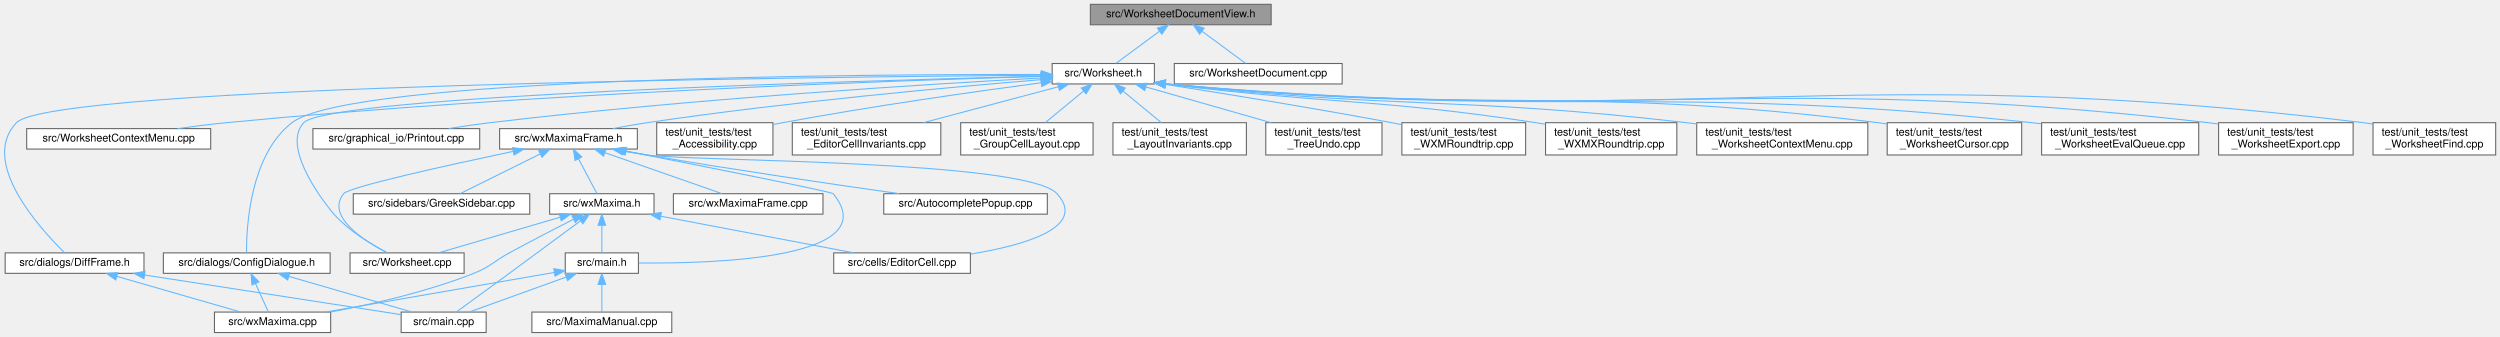
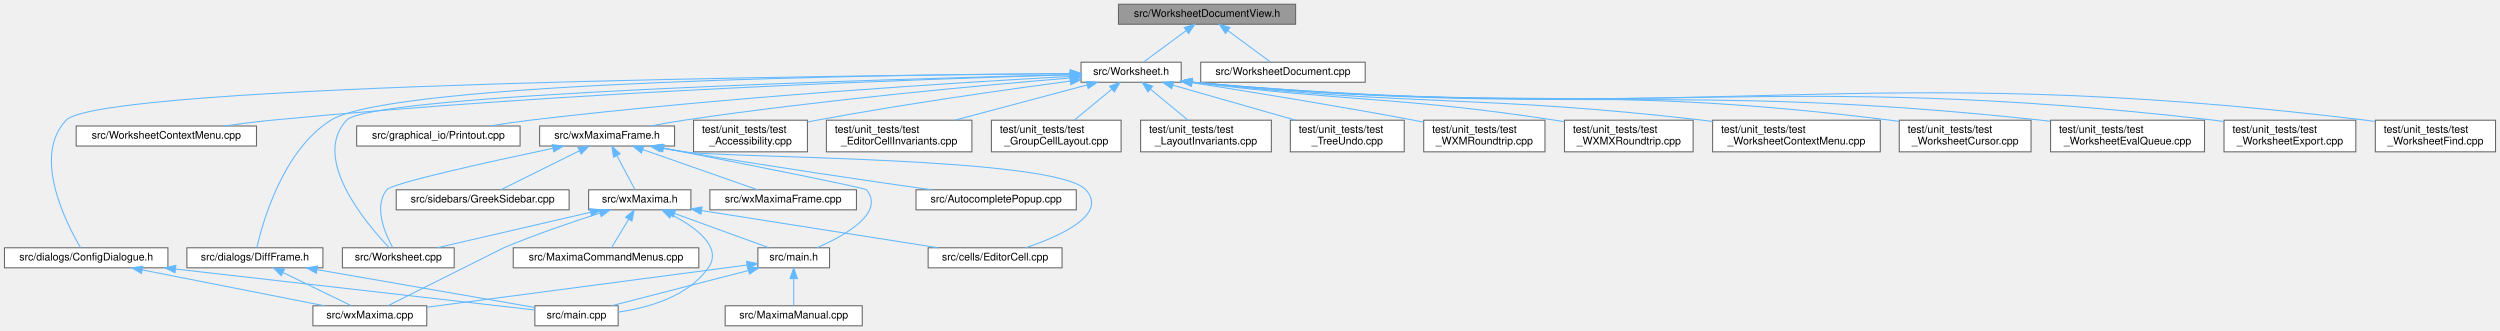
- <svg xmlns="http://www.w3.org/2000/svg" xmlns:xlink="http://www.w3.org/1999/xlink" width="2323pt" height="313pt" viewBox="0.00 0.00 2323.30 313.00">
+ <svg xmlns="http://www.w3.org/2000/svg" xmlns:xlink="http://www.w3.org/1999/xlink" width="2371pt" height="313pt" viewBox="0.00 0.00 2370.50 313.00">
  <g id="graph0" class="graph" transform="scale(1 1) rotate(0) translate(4 309)">
    <g id="node1" class="node">
      <g id="a_node1">
        <a xlink:title="The narrow &quot;something in the document changed&quot; surface a WorksheetDocument needs to poke its view.">
-           <polygon fill="#999999" stroke="#666666" points="1177.3,-305 1009.3,-305 1009.3,-286 1177.3,-286 1177.3,-305" />
-           <text text-anchor="middle" x="1093.3" y="-293" font-family="Helvetica,sans-Serif" font-size="10.00">src/WorksheetDocumentView.h</text>
+           <polygon fill="#999999" stroke="#666666" points="1224.5,-305 1056.5,-305 1056.5,-286 1224.5,-286 1224.5,-305" />
+           <text text-anchor="middle" x="1140.5" y="-293" font-family="Helvetica,sans-Serif" font-size="10.00">src/WorksheetDocumentView.h</text>
        </a>
      </g>
    </g>
    <g id="node2" class="node">
      <g id="a_node2">
        <a xlink:href="Worksheet_8h.html" target="_top" xlink:title="This file defines the class Worksheet.">
-           <polygon fill="white" stroke="#666666" points="1068.8,-250 973.8,-250 973.8,-231 1068.8,-231 1068.8,-250" />
-           <text text-anchor="middle" x="1021.3" y="-238" font-family="Helvetica,sans-Serif" font-size="10.00">src/Worksheet.h</text>
+           <polygon fill="white" stroke="#666666" points="1116,-250 1021,-250 1021,-231 1116,-231 1116,-250" />
+           <text text-anchor="middle" x="1068.5" y="-238" font-family="Helvetica,sans-Serif" font-size="10.00">src/Worksheet.h</text>
        </a>
      </g>
    </g>
    <g id="edge1" class="edge">
-       <path fill="none" stroke="#63b8ff" d="M1073.43,-279.88C1060.48,-270.34 1044,-258.21 1033.08,-250.17" />
-       <polygon fill="#63b8ff" stroke="#63b8ff" points="1071.6,-282.88 1081.73,-285.98 1075.75,-277.24 1071.6,-282.88" />
-     </g>
-     <g id="node30" class="node">
-       <g id="a_node30">
+       <path fill="none" stroke="#63b8ff" d="M1120.63,-279.88C1107.68,-270.34 1091.2,-258.21 1080.28,-250.17" />
+       <polygon fill="#63b8ff" stroke="#63b8ff" points="1118.8,-282.88 1128.93,-285.98 1122.95,-277.24 1118.8,-282.88" />
+     </g>
+     <g id="node31" class="node">
+       <g id="a_node31">
        <a xlink:href="WorksheetDocument_8cpp.html" target="_top" xlink:title="Implementation of WorksheetDocument's structural edits - see WorksheetDocument.h.">
-           <polygon fill="white" stroke="#666666" points="1243.3,-250 1087.3,-250 1087.3,-231 1243.3,-231 1243.3,-250" />
-           <text text-anchor="middle" x="1165.3" y="-238" font-family="Helvetica,sans-Serif" font-size="10.00">src/WorksheetDocument.cpp</text>
-         </a>
-       </g>
-     </g>
-     <g id="edge39" class="edge">
-       <path fill="none" stroke="#63b8ff" d="M1113.16,-279.88C1126.12,-270.34 1142.6,-258.21 1153.52,-250.17" />
-       <polygon fill="#63b8ff" stroke="#63b8ff" points="1110.85,-277.24 1104.87,-285.98 1115,-282.88 1110.85,-277.24" />
+           <polygon fill="white" stroke="#666666" points="1290.5,-250 1134.5,-250 1134.5,-231 1290.5,-231 1290.5,-250" />
+           <text text-anchor="middle" x="1212.5" y="-238" font-family="Helvetica,sans-Serif" font-size="10.00">src/WorksheetDocument.cpp</text>
+         </a>
+       </g>
+     </g>
+     <g id="edge40" class="edge">
+       <path fill="none" stroke="#63b8ff" d="M1160.37,-279.88C1173.32,-270.34 1189.8,-258.21 1200.72,-250.17" />
+       <polygon fill="#63b8ff" stroke="#63b8ff" points="1158.05,-277.24 1152.07,-285.98 1162.2,-282.88 1158.05,-277.24" />
    </g>
    <g id="node3" class="node">
      <g id="a_node3">
        <a xlink:href="Worksheet_8cpp.html" target="_top" xlink:title="This file defines the class Worksheet.">
-           <polygon fill="white" stroke="#666666" points="427.3,-74 321.3,-74 321.3,-55 427.3,-55 427.3,-74" />
-           <text text-anchor="middle" x="374.3" y="-62" font-family="Helvetica,sans-Serif" font-size="10.00">src/Worksheet.cpp</text>
+           <polygon fill="white" stroke="#666666" points="426.5,-74 320.5,-74 320.5,-55 426.5,-55 426.5,-74" />
+           <text text-anchor="middle" x="373.5" y="-62" font-family="Helvetica,sans-Serif" font-size="10.00">src/Worksheet.cpp</text>
        </a>
      </g>
    </g>
    <g id="edge2" class="edge">
-       <path fill="none" stroke="#63b8ff" d="M963.71,-238.18C793.26,-234.01 301.72,-219.86 278.3,-195 255.55,-170.85 302.88,-113.81 306.3,-110 320.34,-94.35 341.07,-81.84 355.95,-74.12" />
-       <polygon fill="#63b8ff" stroke="#63b8ff" points="963.66,-241.68 973.75,-238.43 963.83,-234.69 963.66,-241.68" />
+       <path fill="none" stroke="#63b8ff" d="M1010.83,-238.19C840.16,-234.02 347.95,-219.89 324.5,-195 290.55,-158.95 342.97,-97.07 364.74,-74.27" />
+       <polygon fill="#63b8ff" stroke="#63b8ff" points="1010.8,-241.69 1020.88,-238.43 1010.97,-234.69 1010.8,-241.69" />
    </g>
    <g id="node4" class="node">
      <g id="a_node4">
        <a xlink:href="WorksheetContextMenu_8cpp.html" target="_top" xlink:title="The worksheet's right-click context menu (see WorksheetContextMenu.h).">
-           <polygon fill="white" stroke="#666666" points="191.8,-189.5 20.8,-189.5 20.8,-170.5 191.8,-170.5 191.8,-189.5" />
-           <text text-anchor="middle" x="106.3" y="-177.5" font-family="Helvetica,sans-Serif" font-size="10.00">src/WorksheetContextMenu.cpp</text>
+           <polygon fill="white" stroke="#666666" points="239,-189.5 68,-189.5 68,-170.5 239,-170.5 239,-189.5" />
+           <text text-anchor="middle" x="153.5" y="-177.5" font-family="Helvetica,sans-Serif" font-size="10.00">src/WorksheetContextMenu.cpp</text>
        </a>
      </g>
    </g>
    <g id="edge3" class="edge">
-       <path fill="none" stroke="#63b8ff" d="M963.4,-238.02C829.75,-234.24 489.46,-222.5 206.3,-195 191.56,-193.57 175.65,-191.56 160.96,-189.5" />
-       <polygon fill="#63b8ff" stroke="#63b8ff" points="963.33,-241.52 973.42,-238.3 963.53,-234.52 963.33,-241.52" />
+       <path fill="none" stroke="#63b8ff" d="M1010.6,-238.02C876.95,-234.24 536.67,-222.5 253.5,-195 238.76,-193.57 222.85,-191.56 208.16,-189.5" />
+       <polygon fill="#63b8ff" stroke="#63b8ff" points="1010.53,-241.52 1020.63,-238.3 1010.73,-234.52 1010.53,-241.52" />
    </g>
    <g id="node5" class="node">
      <g id="a_node5">
        <a xlink:href="ConfigDialogue_8h.html" target="_top" xlink:title="The configuration dialog.">
-           <polygon fill="white" stroke="#666666" points="302.8,-74 147.8,-74 147.8,-55 302.8,-55 302.8,-74" />
-           <text text-anchor="middle" x="225.3" y="-62" font-family="Helvetica,sans-Serif" font-size="10.00">src/dialogs/ConfigDialogue.h</text>
+           <polygon fill="white" stroke="#666666" points="155,-74 0,-74 0,-55 155,-55 155,-74" />
+           <text text-anchor="middle" x="77.5" y="-62" font-family="Helvetica,sans-Serif" font-size="10.00">src/dialogs/ConfigDialogue.h</text>
        </a>
      </g>
    </g>
    <g id="edge4" class="edge">
-       <path fill="none" stroke="#63b8ff" d="M963.7,-239.78C796.91,-240.09 321.92,-237.22 267.3,-195 228.4,-164.93 224.99,-98.23 225.07,-74.28" />
-       <polygon fill="#63b8ff" stroke="#63b8ff" points="963.77,-243.28 973.76,-239.76 963.76,-236.28 963.77,-243.28" />
+       <path fill="none" stroke="#63b8ff" d="M1010.73,-239.14C801.17,-237.53 91.58,-229.57 58.5,-195 25.98,-161.02 58.47,-97.32 72.1,-74.18" />
+       <polygon fill="#63b8ff" stroke="#63b8ff" points="1010.88,-242.64 1020.91,-239.21 1010.93,-235.64 1010.88,-242.64" />
    </g>
    <g id="node8" class="node">
      <g id="a_node8">
        <a xlink:href="DiffFrame_8h_source.html" target="_top" xlink:title=" ">
-           <polygon fill="white" stroke="#666666" points="129.8,-74 0.8,-74 0.8,-55 129.8,-55 129.8,-74" />
-           <text text-anchor="middle" x="65.3" y="-62" font-family="Helvetica,sans-Serif" font-size="10.00">src/dialogs/DiffFrame.h</text>
+           <polygon fill="white" stroke="#666666" points="302,-74 173,-74 173,-55 302,-55 302,-74" />
+           <text text-anchor="middle" x="237.5" y="-62" font-family="Helvetica,sans-Serif" font-size="10.00">src/dialogs/DiffFrame.h</text>
        </a>
      </g>
    </g>
    <g id="edge7" class="edge">
-       <path fill="none" stroke="#63b8ff" d="M963.53,-239.14C753.97,-237.53 44.38,-229.57 11.3,-195 -23.39,-158.75 32.71,-96.98 55.95,-74.24" />
-       <polygon fill="#63b8ff" stroke="#63b8ff" points="963.68,-242.64 973.71,-239.21 963.73,-235.64 963.68,-242.64" />
+       <path fill="none" stroke="#63b8ff" d="M1010.88,-239.29C843.99,-238.23 368.34,-231.97 309.5,-195 263.98,-166.4 244.8,-98.18 239.29,-74.1" />
+       <polygon fill="#63b8ff" stroke="#63b8ff" points="1010.93,-242.79 1020.95,-239.35 1010.97,-235.79 1010.93,-242.79" />
    </g>
    <g id="node9" class="node">
      <g id="a_node9">
        <a xlink:href="Printout_8cpp.html" target="_top" xlink:title="This file defines the class MathPrintOut.">
-           <polygon fill="white" stroke="#666666" points="441.8,-189.5 286.8,-189.5 286.8,-170.5 441.8,-170.5 441.8,-189.5" />
-           <text text-anchor="middle" x="364.3" y="-177.5" font-family="Helvetica,sans-Serif" font-size="10.00">src/graphical_io/Printout.cpp</text>
+           <polygon fill="white" stroke="#666666" points="489,-189.5 334,-189.5 334,-170.5 489,-170.5 489,-189.5" />
+           <text text-anchor="middle" x="411.5" y="-177.5" font-family="Helvetica,sans-Serif" font-size="10.00">src/graphical_io/Printout.cpp</text>
        </a>
      </g>
    </g>
    <g id="edge10" class="edge">
-       <path fill="none" stroke="#63b8ff" d="M963.3,-236.54C860.08,-230.92 637.83,-217.25 451.3,-195 438.84,-193.51 425.44,-191.54 412.98,-189.55" />
-       <polygon fill="#63b8ff" stroke="#63b8ff" points="963.33,-240.05 973.5,-237.09 963.71,-233.06 963.33,-240.05" />
+       <path fill="none" stroke="#63b8ff" d="M1010.5,-236.54C907.28,-230.92 685.03,-217.25 498.5,-195 486.04,-193.51 472.64,-191.54 460.18,-189.55" />
+       <polygon fill="#63b8ff" stroke="#63b8ff" points="1010.53,-240.05 1020.7,-237.09 1010.91,-233.06 1010.53,-240.05" />
    </g>
    <g id="node10" class="node">
      <g id="a_node10">
        <a xlink:href="wxMaximaFrame_8h.html" target="_top" xlink:title="This file declares the class wxMaximaFrame.">
-           <polygon fill="white" stroke="#666666" points="588.3,-189.5 460.3,-189.5 460.3,-170.5 588.3,-170.5 588.3,-189.5" />
-           <text text-anchor="middle" x="524.3" y="-177.5" font-family="Helvetica,sans-Serif" font-size="10.00">src/wxMaximaFrame.h</text>
+           <polygon fill="white" stroke="#666666" points="635.5,-189.5 507.5,-189.5 507.5,-170.5 635.5,-170.5 635.5,-189.5" />
+           <text text-anchor="middle" x="571.5" y="-177.5" font-family="Helvetica,sans-Serif" font-size="10.00">src/wxMaximaFrame.h</text>
        </a>
      </g>
    </g>
    <g id="edge11" class="edge">
-       <path fill="none" stroke="#63b8ff" d="M963.68,-235.01C881.93,-228.3 727.72,-214.31 597.3,-195 586.96,-193.47 575.85,-191.5 565.5,-189.54" />
-       <polygon fill="#63b8ff" stroke="#63b8ff" points="963.51,-238.51 973.76,-235.84 964.08,-231.54 963.51,-238.51" />
-     </g>
-     <g id="node18" class="node">
-       <g id="a_node18">
-         <a xlink:href="test__Accessibility_8cpp.html" target="_top" xlink:title="Logic-level regression tests for wxMaxima's custom wxAccessible classes.">
-           <polygon fill="white" stroke="#666666" points="714.3,-195 606.3,-195 606.3,-165 714.3,-165 714.3,-195" />
-           <text text-anchor="start" x="614.3" y="-183" font-family="Helvetica,sans-Serif" font-size="10.00">test/unit_tests/test</text>
-           <text text-anchor="middle" x="660.3" y="-172" font-family="Helvetica,sans-Serif" font-size="10.00">_Accessibility.cpp</text>
-         </a>
-       </g>
-     </g>
-     <g id="edge27" class="edge">
-       <path fill="none" stroke="#63b8ff" d="M963.58,-232.11C903.4,-224.11 806.44,-210.43 723.3,-195 720.43,-194.47 717.5,-193.9 714.55,-193.31" />
-       <polygon fill="#63b8ff" stroke="#63b8ff" points="963.27,-235.6 973.64,-233.44 964.19,-228.66 963.27,-235.6" />
+       <path fill="none" stroke="#63b8ff" d="M1010.88,-235.01C929.13,-228.3 774.92,-214.31 644.5,-195 634.16,-193.47 623.06,-191.5 612.7,-189.54" />
+       <polygon fill="#63b8ff" stroke="#63b8ff" points="1010.71,-238.51 1020.96,-235.84 1011.28,-231.54 1010.71,-238.51" />
    </g>
    <g id="node19" class="node">
      <g id="a_node19">
-         <a xlink:href="test__EditorCellInvariants_8cpp.html" target="_top" xlink:title="Hardening tests for EditorCell's text-editing core.">
-           <polygon fill="white" stroke="#666666" points="870.3,-195 732.3,-195 732.3,-165 870.3,-165 870.3,-195" />
-           <text text-anchor="start" x="740.3" y="-183" font-family="Helvetica,sans-Serif" font-size="10.00">test/unit_tests/test</text>
-           <text text-anchor="middle" x="801.3" y="-172" font-family="Helvetica,sans-Serif" font-size="10.00">_EditorCellInvariants.cpp</text>
+         <a xlink:href="test__Accessibility_8cpp.html" target="_top" xlink:title="Logic-level regression tests for wxMaxima's custom wxAccessible classes.">
+           <polygon fill="white" stroke="#666666" points="761.5,-195 653.5,-195 653.5,-165 761.5,-165 761.5,-195" />
+           <text text-anchor="start" x="661.5" y="-183" font-family="Helvetica,sans-Serif" font-size="10.00">test/unit_tests/test</text>
+           <text text-anchor="middle" x="707.5" y="-172" font-family="Helvetica,sans-Serif" font-size="10.00">_Accessibility.cpp</text>
        </a>
      </g>
    </g>
    <g id="edge28" class="edge">
-       <path fill="none" stroke="#63b8ff" d="M979.26,-228.32C943.69,-218.86 892.53,-205.26 854.19,-195.06" />
-       <polygon fill="#63b8ff" stroke="#63b8ff" points="978.75,-231.81 989.31,-230.99 980.54,-225.04 978.75,-231.81" />
+       <path fill="none" stroke="#63b8ff" d="M1010.78,-232.11C950.6,-224.11 853.64,-210.43 770.5,-195 767.64,-194.47 764.7,-193.9 761.75,-193.31" />
+       <polygon fill="#63b8ff" stroke="#63b8ff" points="1010.47,-235.6 1020.85,-233.44 1011.39,-228.66 1010.47,-235.6" />
    </g>
    <g id="node20" class="node">
      <g id="a_node20">
-         <a xlink:href="test__GroupCellLayout_8cpp.html" target="_top" xlink:title="Regression tests for the GroupCell &lt;-&gt; EditorCell layout coupling.">
-           <polygon fill="white" stroke="#666666" points="1011.8,-195 888.8,-195 888.8,-165 1011.8,-165 1011.8,-195" />
-           <text text-anchor="start" x="896.8" y="-183" font-family="Helvetica,sans-Serif" font-size="10.00">test/unit_tests/test</text>
-           <text text-anchor="middle" x="950.3" y="-172" font-family="Helvetica,sans-Serif" font-size="10.00">_GroupCellLayout.cpp</text>
+         <a xlink:href="test__EditorCellInvariants_8cpp.html" target="_top" xlink:title="Hardening tests for EditorCell's text-editing core.">
+           <polygon fill="white" stroke="#666666" points="917.5,-195 779.5,-195 779.5,-165 917.5,-165 917.5,-195" />
+           <text text-anchor="start" x="787.5" y="-183" font-family="Helvetica,sans-Serif" font-size="10.00">test/unit_tests/test</text>
+           <text text-anchor="middle" x="848.5" y="-172" font-family="Helvetica,sans-Serif" font-size="10.00">_EditorCellInvariants.cpp</text>
        </a>
      </g>
    </g>
    <g id="edge29" class="edge">
-       <path fill="none" stroke="#63b8ff" d="M1003.1,-224.5C992.11,-215.45 978.21,-204 967.43,-195.11" />
-       <polygon fill="#63b8ff" stroke="#63b8ff" points="1000.88,-227.21 1010.82,-230.87 1005.33,-221.81 1000.88,-227.21" />
+       <path fill="none" stroke="#63b8ff" d="M1026.46,-228.32C990.89,-218.86 939.74,-205.26 901.39,-195.06" />
+       <polygon fill="#63b8ff" stroke="#63b8ff" points="1025.95,-231.81 1036.51,-230.99 1027.75,-225.04 1025.95,-231.81" />
    </g>
    <g id="node21" class="node">
      <g id="a_node21">
-         <a xlink:href="test__LayoutInvariants_8cpp.html" target="_top" xlink:title="Layout idempotency invariants.">
-           <polygon fill="white" stroke="#666666" points="1154.3,-195 1030.3,-195 1030.3,-165 1154.3,-165 1154.3,-195" />
-           <text text-anchor="start" x="1038.3" y="-183" font-family="Helvetica,sans-Serif" font-size="10.00">test/unit_tests/test</text>
-           <text text-anchor="middle" x="1092.3" y="-172" font-family="Helvetica,sans-Serif" font-size="10.00">_LayoutInvariants.cpp</text>
+         <a xlink:href="test__GroupCellLayout_8cpp.html" target="_top" xlink:title="Regression tests for the GroupCell &lt;-&gt; EditorCell layout coupling.">
+           <polygon fill="white" stroke="#666666" points="1059,-195 936,-195 936,-165 1059,-165 1059,-195" />
+           <text text-anchor="start" x="944" y="-183" font-family="Helvetica,sans-Serif" font-size="10.00">test/unit_tests/test</text>
+           <text text-anchor="middle" x="997.5" y="-172" font-family="Helvetica,sans-Serif" font-size="10.00">_GroupCellLayout.cpp</text>
        </a>
      </g>
    </g>
    <g id="edge30" class="edge">
-       <path fill="none" stroke="#63b8ff" d="M1039.5,-224.5C1050.48,-215.45 1064.39,-204 1075.17,-195.11" />
-       <polygon fill="#63b8ff" stroke="#63b8ff" points="1037.27,-221.81 1031.78,-230.87 1041.72,-227.21 1037.27,-221.81" />
+       <path fill="none" stroke="#63b8ff" d="M1050.3,-224.5C1039.32,-215.45 1025.41,-204 1014.63,-195.11" />
+       <polygon fill="#63b8ff" stroke="#63b8ff" points="1048.08,-227.21 1058.02,-230.87 1052.53,-221.81 1048.08,-227.21" />
    </g>
    <g id="node22" class="node">
      <g id="a_node22">
-         <a xlink:href="test__TreeUndo_8cpp.html" target="_top" xlink:title="Regression tests for the worksheet's cell-tree undo/redo (the TreeUndo_* subsystem of Worksheet).">
-           <polygon fill="white" stroke="#666666" points="1280.3,-195 1172.3,-195 1172.3,-165 1280.3,-165 1280.3,-195" />
-           <text text-anchor="start" x="1180.3" y="-183" font-family="Helvetica,sans-Serif" font-size="10.00">test/unit_tests/test</text>
-           <text text-anchor="middle" x="1226.3" y="-172" font-family="Helvetica,sans-Serif" font-size="10.00">_TreeUndo.cpp</text>
+         <a xlink:href="test__LayoutInvariants_8cpp.html" target="_top" xlink:title="Layout idempotency invariants.">
+           <polygon fill="white" stroke="#666666" points="1201.5,-195 1077.5,-195 1077.5,-165 1201.5,-165 1201.5,-195" />
+           <text text-anchor="start" x="1085.5" y="-183" font-family="Helvetica,sans-Serif" font-size="10.00">test/unit_tests/test</text>
+           <text text-anchor="middle" x="1139.5" y="-172" font-family="Helvetica,sans-Serif" font-size="10.00">_LayoutInvariants.cpp</text>
        </a>
      </g>
    </g>
    <g id="edge31" class="edge">
-       <path fill="none" stroke="#63b8ff" d="M1060.9,-228.2C1094.02,-218.75 1141.44,-205.22 1177.01,-195.06" />
-       <polygon fill="#63b8ff" stroke="#63b8ff" points="1059.76,-224.88 1051.11,-230.99 1061.68,-231.62 1059.76,-224.88" />
+       <path fill="none" stroke="#63b8ff" d="M1086.7,-224.5C1097.68,-215.45 1111.59,-204 1122.37,-195.11" />
+       <polygon fill="#63b8ff" stroke="#63b8ff" points="1084.47,-221.81 1078.98,-230.87 1088.92,-227.21 1084.47,-221.81" />
    </g>
    <g id="node23" class="node">
      <g id="a_node23">
-         <a xlink:href="test__WXMRoundtrip_8cpp.html" target="_top" xlink:title="Regression tests for images surviving the .wxm serialization round-trip.">
-           <polygon fill="white" stroke="#666666" points="1413.8,-195 1298.8,-195 1298.8,-165 1413.8,-165 1413.8,-195" />
-           <text text-anchor="start" x="1306.8" y="-183" font-family="Helvetica,sans-Serif" font-size="10.00">test/unit_tests/test</text>
-           <text text-anchor="middle" x="1356.3" y="-172" font-family="Helvetica,sans-Serif" font-size="10.00">_WXMRoundtrip.cpp</text>
+         <a xlink:href="test__TreeUndo_8cpp.html" target="_top" xlink:title="Regression tests for the worksheet's cell-tree undo/redo (the TreeUndo_* subsystem of Worksheet).">
+           <polygon fill="white" stroke="#666666" points="1327.5,-195 1219.5,-195 1219.5,-165 1327.5,-165 1327.5,-195" />
+           <text text-anchor="start" x="1227.5" y="-183" font-family="Helvetica,sans-Serif" font-size="10.00">test/unit_tests/test</text>
+           <text text-anchor="middle" x="1273.5" y="-172" font-family="Helvetica,sans-Serif" font-size="10.00">_TreeUndo.cpp</text>
        </a>
      </g>
    </g>
    <g id="edge32" class="edge">
-       <path fill="none" stroke="#63b8ff" d="M1078.98,-230.63C1133.34,-222.1 1217,-208.55 1289.3,-195 1292.34,-194.43 1295.45,-193.83 1298.59,-193.22" />
-       <polygon fill="#63b8ff" stroke="#63b8ff" points="1078.19,-227.21 1068.85,-232.21 1079.27,-234.13 1078.19,-227.21" />
+       <path fill="none" stroke="#63b8ff" d="M1108.1,-228.2C1141.23,-218.75 1188.64,-205.22 1224.22,-195.06" />
+       <polygon fill="#63b8ff" stroke="#63b8ff" points="1106.96,-224.88 1098.31,-230.99 1108.89,-231.62 1106.96,-224.88" />
    </g>
    <g id="node24" class="node">
      <g id="a_node24">
-         <a xlink:href="test__WXMXRoundtrip_8cpp.html" target="_top" xlink:title="Round-trip tests for the .wxmx content.xml (the MathML-like math format).">
-           <polygon fill="white" stroke="#666666" points="1554.3,-195 1432.3,-195 1432.3,-165 1554.3,-165 1554.3,-195" />
-           <text text-anchor="start" x="1440.3" y="-183" font-family="Helvetica,sans-Serif" font-size="10.00">test/unit_tests/test</text>
-           <text text-anchor="middle" x="1493.3" y="-172" font-family="Helvetica,sans-Serif" font-size="10.00">_WXMXRoundtrip.cpp</text>
+         <a xlink:href="test__WXMRoundtrip_8cpp.html" target="_top" xlink:title="Regression tests for images surviving the .wxm serialization round-trip.">
+           <polygon fill="white" stroke="#666666" points="1461,-195 1346,-195 1346,-165 1461,-165 1461,-195" />
+           <text text-anchor="start" x="1354" y="-183" font-family="Helvetica,sans-Serif" font-size="10.00">test/unit_tests/test</text>
+           <text text-anchor="middle" x="1403.5" y="-172" font-family="Helvetica,sans-Serif" font-size="10.00">_WXMRoundtrip.cpp</text>
        </a>
      </g>
    </g>
    <g id="edge33" class="edge">
-       <path fill="none" stroke="#63b8ff" d="M1079.16,-230.95C1233,-211.89 1274.15,-217.65 1423.3,-195 1426.24,-194.55 1429.24,-194.07 1432.27,-193.55" />
-       <polygon fill="#63b8ff" stroke="#63b8ff" points="1078.35,-227.53 1068.86,-232.25 1079.22,-234.47 1078.35,-227.53" />
+       <path fill="none" stroke="#63b8ff" d="M1126.18,-230.63C1180.54,-222.1 1264.21,-208.55 1336.5,-195 1339.54,-194.43 1342.65,-193.83 1345.79,-193.22" />
+       <polygon fill="#63b8ff" stroke="#63b8ff" points="1125.39,-227.21 1116.05,-232.21 1126.47,-234.13 1125.39,-227.21" />
    </g>
    <g id="node25" class="node">
      <g id="a_node25">
-         <a xlink:href="test__WorksheetContextMenu_8cpp.html" target="_top" xlink:title="Regression tests for the worksheet's right-click context menu.">
-           <polygon fill="white" stroke="#666666" points="1731.8,-195 1572.8,-195 1572.8,-165 1731.8,-165 1731.8,-195" />
-           <text text-anchor="start" x="1580.8" y="-183" font-family="Helvetica,sans-Serif" font-size="10.00">test/unit_tests/test</text>
-           <text text-anchor="middle" x="1652.3" y="-172" font-family="Helvetica,sans-Serif" font-size="10.00">_WorksheetContextMenu.cpp</text>
+         <a xlink:href="test__WXMXRoundtrip_8cpp.html" target="_top" xlink:title="Round-trip tests for the .wxmx content.xml (the MathML-like math format).">
+           <polygon fill="white" stroke="#666666" points="1601.5,-195 1479.5,-195 1479.5,-165 1601.5,-165 1601.5,-195" />
+           <text text-anchor="start" x="1487.5" y="-183" font-family="Helvetica,sans-Serif" font-size="10.00">test/unit_tests/test</text>
+           <text text-anchor="middle" x="1540.5" y="-172" font-family="Helvetica,sans-Serif" font-size="10.00">_WXMXRoundtrip.cpp</text>
        </a>
      </g>
    </g>
    <g id="edge34" class="edge">
-       <path fill="none" stroke="#63b8ff" d="M1078.92,-231.03C1294.83,-207.42 1351.83,-219.44 1563.3,-195 1566.41,-194.64 1569.57,-194.25 1572.77,-193.84" />
-       <polygon fill="#63b8ff" stroke="#63b8ff" points="1078.4,-227.56 1068.85,-232.14 1079.17,-234.52 1078.4,-227.56" />
+       <path fill="none" stroke="#63b8ff" d="M1126.36,-230.95C1280.2,-211.89 1321.36,-217.65 1470.5,-195 1473.44,-194.55 1476.45,-194.07 1479.48,-193.55" />
+       <polygon fill="#63b8ff" stroke="#63b8ff" points="1125.55,-227.53 1116.06,-232.25 1126.42,-234.47 1125.55,-227.53" />
    </g>
    <g id="node26" class="node">
      <g id="a_node26">
-         <a xlink:href="test__WorksheetCursor_8cpp.html" target="_top" xlink:title="Pins the worksheet's cursor model before it is gathered into a cursor class.">
-           <polygon fill="white" stroke="#666666" points="1874.8,-195 1749.8,-195 1749.8,-165 1874.8,-165 1874.8,-195" />
-           <text text-anchor="start" x="1757.8" y="-183" font-family="Helvetica,sans-Serif" font-size="10.00">test/unit_tests/test</text>
-           <text text-anchor="middle" x="1812.3" y="-172" font-family="Helvetica,sans-Serif" font-size="10.00">_WorksheetCursor.cpp</text>
+         <a xlink:href="test__WorksheetContextMenu_8cpp.html" target="_top" xlink:title="Regression tests for the worksheet's right-click context menu.">
+           <polygon fill="white" stroke="#666666" points="1779,-195 1620,-195 1620,-165 1779,-165 1779,-195" />
+           <text text-anchor="start" x="1628" y="-183" font-family="Helvetica,sans-Serif" font-size="10.00">test/unit_tests/test</text>
+           <text text-anchor="middle" x="1699.5" y="-172" font-family="Helvetica,sans-Serif" font-size="10.00">_WorksheetContextMenu.cpp</text>
        </a>
      </g>
    </g>
    <g id="edge35" class="edge">
-       <path fill="none" stroke="#63b8ff" d="M1078.97,-231.05C1373.64,-201.88 1451.77,-231.22 1741.3,-195 1744.04,-194.66 1746.84,-194.27 1749.66,-193.85" />
-       <polygon fill="#63b8ff" stroke="#63b8ff" points="1078.44,-227.59 1068.84,-232.07 1079.14,-234.55 1078.44,-227.59" />
+       <path fill="none" stroke="#63b8ff" d="M1126.12,-231.03C1342.03,-207.42 1399.03,-219.44 1610.5,-195 1613.61,-194.64 1616.77,-194.25 1619.97,-193.84" />
+       <polygon fill="#63b8ff" stroke="#63b8ff" points="1125.61,-227.56 1116.05,-232.14 1126.38,-234.52 1125.61,-227.56" />
    </g>
    <g id="node27" class="node">
      <g id="a_node27">
-         <a xlink:href="test__WorksheetEvalQueue_8cpp.html" target="_top" xlink:title="Pins the worksheet's &quot;add cells to the evaluation queue&quot; behavior before the Add*ToEvaluationQueue fa...">
-           <polygon fill="white" stroke="#666666" points="2039.3,-195 1893.3,-195 1893.3,-165 2039.3,-165 2039.3,-195" />
-           <text text-anchor="start" x="1901.3" y="-183" font-family="Helvetica,sans-Serif" font-size="10.00">test/unit_tests/test</text>
-           <text text-anchor="middle" x="1966.3" y="-172" font-family="Helvetica,sans-Serif" font-size="10.00">_WorksheetEvalQueue.cpp</text>
+         <a xlink:href="test__WorksheetCursor_8cpp.html" target="_top" xlink:title="Pins the worksheet's cursor model before it is gathered into a cursor class.">
+           <polygon fill="white" stroke="#666666" points="1922,-195 1797,-195 1797,-165 1922,-165 1922,-195" />
+           <text text-anchor="start" x="1805" y="-183" font-family="Helvetica,sans-Serif" font-size="10.00">test/unit_tests/test</text>
+           <text text-anchor="middle" x="1859.5" y="-172" font-family="Helvetica,sans-Serif" font-size="10.00">_WorksheetCursor.cpp</text>
        </a>
      </g>
    </g>
    <g id="edge36" class="edge">
-       <path fill="none" stroke="#63b8ff" d="M1078.97,-231.06C1436.96,-197.19 1531.07,-232.89 1884.3,-195 1887.17,-194.69 1890.09,-194.35 1893.04,-193.97" />
-       <polygon fill="#63b8ff" stroke="#63b8ff" points="1078.46,-227.6 1068.84,-232.04 1079.13,-234.57 1078.46,-227.6" />
+       <path fill="none" stroke="#63b8ff" d="M1126.17,-231.05C1420.84,-201.88 1498.97,-231.22 1788.5,-195 1791.24,-194.66 1794.04,-194.27 1796.86,-193.85" />
+       <polygon fill="#63b8ff" stroke="#63b8ff" points="1125.64,-227.59 1116.04,-232.07 1126.34,-234.55 1125.64,-227.59" />
    </g>
    <g id="node28" class="node">
      <g id="a_node28">
-         <a xlink:href="test__WorksheetExport_8cpp.html" target="_top" xlink:title="Safety net for the export/serialization cluster of Worksheet.">
-           <polygon fill="white" stroke="#666666" points="2182.8,-195 2057.8,-195 2057.8,-165 2182.8,-165 2182.8,-195" />
-           <text text-anchor="start" x="2065.8" y="-183" font-family="Helvetica,sans-Serif" font-size="10.00">test/unit_tests/test</text>
-           <text text-anchor="middle" x="2120.3" y="-172" font-family="Helvetica,sans-Serif" font-size="10.00">_WorksheetExport.cpp</text>
+         <a xlink:href="test__WorksheetEvalQueue_8cpp.html" target="_top" xlink:title="Pins the worksheet's &quot;add cells to the evaluation queue&quot; behavior before the Add*ToEvaluationQueue fa...">
+           <polygon fill="white" stroke="#666666" points="2086.5,-195 1940.5,-195 1940.5,-165 2086.5,-165 2086.5,-195" />
+           <text text-anchor="start" x="1948.5" y="-183" font-family="Helvetica,sans-Serif" font-size="10.00">test/unit_tests/test</text>
+           <text text-anchor="middle" x="2013.5" y="-172" font-family="Helvetica,sans-Serif" font-size="10.00">_WorksheetEvalQueue.cpp</text>
        </a>
      </g>
    </g>
    <g id="edge37" class="edge">
-       <path fill="none" stroke="#63b8ff" d="M1079.07,-231.07C1509.63,-191.95 1623.07,-243.93 2048.3,-195 2051.34,-194.65 2054.43,-194.24 2057.56,-193.79" />
-       <polygon fill="#63b8ff" stroke="#63b8ff" points="1078.47,-227.61 1068.84,-232.01 1079.12,-234.58 1078.47,-227.61" />
+       <path fill="none" stroke="#63b8ff" d="M1126.17,-231.06C1484.16,-197.19 1578.27,-232.89 1931.5,-195 1934.37,-194.69 1937.3,-194.35 1940.25,-193.97" />
+       <polygon fill="#63b8ff" stroke="#63b8ff" points="1125.66,-227.6 1116.04,-232.04 1126.33,-234.57 1125.66,-227.6" />
    </g>
    <g id="node29" class="node">
      <g id="a_node29">
+         <a xlink:href="test__WorksheetExport_8cpp.html" target="_top" xlink:title="Safety net for the export/serialization cluster of Worksheet.">
+           <polygon fill="white" stroke="#666666" points="2230,-195 2105,-195 2105,-165 2230,-165 2230,-195" />
+           <text text-anchor="start" x="2113" y="-183" font-family="Helvetica,sans-Serif" font-size="10.00">test/unit_tests/test</text>
+           <text text-anchor="middle" x="2167.5" y="-172" font-family="Helvetica,sans-Serif" font-size="10.00">_WorksheetExport.cpp</text>
+         </a>
+       </g>
+     </g>
+     <g id="edge38" class="edge">
+       <path fill="none" stroke="#63b8ff" d="M1126.27,-231.07C1556.83,-191.95 1670.27,-243.93 2095.5,-195 2098.54,-194.65 2101.64,-194.24 2104.76,-193.79" />
+       <polygon fill="#63b8ff" stroke="#63b8ff" points="1125.68,-227.61 1116.04,-232.01 1126.32,-234.58 1125.68,-227.61" />
+     </g>
+     <g id="node30" class="node">
+       <g id="a_node30">
        <a xlink:href="test__WorksheetFind_8cpp.html" target="_top" xlink:title="Pins the worksheet's find/replace behavior before the search engine is extracted into WorksheetSearch...">
-           <polygon fill="white" stroke="#666666" points="2315.3,-195 2201.3,-195 2201.3,-165 2315.3,-165 2315.3,-195" />
-           <text text-anchor="start" x="2209.3" y="-183" font-family="Helvetica,sans-Serif" font-size="10.00">test/unit_tests/test</text>
-           <text text-anchor="middle" x="2258.3" y="-172" font-family="Helvetica,sans-Serif" font-size="10.00">_WorksheetFind.cpp</text>
-         </a>
-       </g>
-     </g>
-     <g id="edge38" class="edge">
-       <path fill="none" stroke="#63b8ff" d="M1079.09,-231.07C1573.44,-187.32 1703.89,-254.22 2192.3,-195 2195.21,-194.65 2198.17,-194.23 2201.17,-193.76" />
-       <polygon fill="#63b8ff" stroke="#63b8ff" points="1078.48,-227.61 1068.84,-231.99 1079.11,-234.58 1078.48,-227.61" />
+           <polygon fill="white" stroke="#666666" points="2362.5,-195 2248.5,-195 2248.5,-165 2362.5,-165 2362.5,-195" />
+           <text text-anchor="start" x="2256.5" y="-183" font-family="Helvetica,sans-Serif" font-size="10.00">test/unit_tests/test</text>
+           <text text-anchor="middle" x="2305.5" y="-172" font-family="Helvetica,sans-Serif" font-size="10.00">_WorksheetFind.cpp</text>
+         </a>
+       </g>
+     </g>
+     <g id="edge39" class="edge">
+       <path fill="none" stroke="#63b8ff" d="M1126.3,-231.07C1620.64,-187.32 1751.09,-254.22 2239.5,-195 2242.41,-194.65 2245.38,-194.23 2248.37,-193.76" />
+       <polygon fill="#63b8ff" stroke="#63b8ff" points="1125.68,-227.61 1116.04,-231.99 1126.31,-234.58 1125.68,-227.61" />
    </g>
    <g id="node6" class="node">
      <g id="a_node6">
        <a xlink:href="main_8cpp.html" target="_top" xlink:title="The file that defines the starting point of the program.">
-           <polygon fill="white" stroke="#666666" points="447.8,-19 368.8,-19 368.8,0 447.8,0 447.8,-19" />
-           <text text-anchor="middle" x="408.3" y="-7" font-family="Helvetica,sans-Serif" font-size="10.00">src/main.cpp</text>
+           <polygon fill="white" stroke="#666666" points="582,-19 503,-19 503,0 582,0 582,-19" />
+           <text text-anchor="middle" x="542.5" y="-7" font-family="Helvetica,sans-Serif" font-size="10.00">src/main.cpp</text>
        </a>
      </g>
    </g>
    <g id="edge5" class="edge">
-       <path fill="none" stroke="#63b8ff" d="M264.37,-52.18C298.6,-42.27 347.59,-28.08 378.67,-19.08" />
-       <polygon fill="#63b8ff" stroke="#63b8ff" points="263.33,-48.84 254.7,-54.98 265.28,-55.56 263.33,-48.84" />
+       <path fill="none" stroke="#63b8ff" d="M162.38,-53.83C263.34,-42.32 427.62,-23.59 502.74,-15.03" />
+       <polygon fill="#63b8ff" stroke="#63b8ff" points="161.75,-50.37 152.21,-54.98 162.54,-57.33 161.75,-50.37" />
    </g>
    <g id="node7" class="node">
      <g id="a_node7">
        <a xlink:href="wxMaxima_8cpp.html" target="_top" xlink:title="This file defines the contents of the class wxMaxima that contains most of the program's logic.">
-           <polygon fill="white" stroke="#666666" points="303.3,-19 195.3,-19 195.3,0 303.3,0 303.3,-19" />
-           <text text-anchor="middle" x="249.3" y="-7" font-family="Helvetica,sans-Serif" font-size="10.00">src/wxMaxima.cpp</text>
+           <polygon fill="white" stroke="#666666" points="400.5,-19 292.5,-19 292.5,0 400.5,0 400.5,-19" />
+           <text text-anchor="middle" x="346.5" y="-7" font-family="Helvetica,sans-Serif" font-size="10.00">src/wxMaxima.cpp</text>
        </a>
      </g>
    </g>
    <g id="edge6" class="edge">
-       <path fill="none" stroke="#63b8ff" d="M233.44,-45.53C237.48,-36.6 242.18,-26.22 245.41,-19.09" />
-       <polygon fill="#63b8ff" stroke="#63b8ff" points="230.2,-44.19 229.26,-54.75 236.58,-47.08 230.2,-44.19" />
+       <path fill="none" stroke="#63b8ff" d="M130.78,-53C181.2,-43.07 255.98,-28.33 302.94,-19.08" />
+       <polygon fill="#63b8ff" stroke="#63b8ff" points="129.85,-49.62 120.72,-54.98 131.21,-56.49 129.85,-49.62" />
    </g>
    <g id="edge8" class="edge">
-       <path fill="none" stroke="#63b8ff" d="M130.47,-53.43C200.71,-42.58 310.24,-25.65 368.58,-16.64" />
-       <polygon fill="#63b8ff" stroke="#63b8ff" points="129.76,-50 120.41,-54.98 130.83,-56.92 129.76,-50" />
+       <path fill="none" stroke="#63b8ff" d="M296.72,-53.21C357.5,-42.65 450.4,-26.5 502.85,-17.39" />
+       <polygon fill="#63b8ff" stroke="#63b8ff" points="295.76,-49.82 286.5,-54.98 296.96,-56.72 295.76,-49.82" />
    </g>
    <g id="edge9" class="edge">
-       <path fill="none" stroke="#63b8ff" d="M104.59,-52.18C139,-42.27 188.26,-28.08 219.5,-19.08" />
-       <polygon fill="#63b8ff" stroke="#63b8ff" points="103.5,-48.85 94.86,-54.98 105.44,-55.58 103.5,-48.85" />
+       <path fill="none" stroke="#63b8ff" d="M264.23,-50.5C284.29,-40.75 311.18,-27.68 328.67,-19.17" />
+       <polygon fill="#63b8ff" stroke="#63b8ff" points="262.48,-47.46 255.01,-54.98 265.54,-53.76 262.48,-47.46" />
    </g>
    <g id="edge13" class="edge">
-       <path fill="none" stroke="#63b8ff" d="M472.72,-168.32C412.45,-155.6 320.26,-135.28 315.3,-129 298.89,-108.21 332.93,-85.99 355.81,-74.14" />
-       <polygon fill="#63b8ff" stroke="#63b8ff" points="472.33,-171.82 482.83,-170.45 473.77,-164.97 472.33,-171.82" />
+       <path fill="none" stroke="#63b8ff" d="M519.92,-168.32C459.65,-155.6 367.46,-135.28 362.5,-129 349.89,-113.01 360.77,-87.66 368.11,-74.34" />
+       <polygon fill="#63b8ff" stroke="#63b8ff" points="519.53,-171.82 530.03,-170.45 520.97,-164.97 519.53,-171.82" />
    </g>
    <g id="node11" class="node">
      <g id="a_node11">
        <a xlink:href="AutocompletePopup_8cpp.html" target="_top" xlink:title="This file defines the class AutocompletePopup.">
-           <polygon fill="white" stroke="#666666" points="969.3,-129 817.3,-129 817.3,-110 969.3,-110 969.3,-129" />
-           <text text-anchor="middle" x="893.3" y="-117" font-family="Helvetica,sans-Serif" font-size="10.00">src/AutocompletePopup.cpp</text>
+           <polygon fill="white" stroke="#666666" points="1016.5,-129 864.5,-129 864.5,-110 1016.5,-110 1016.5,-129" />
+           <text text-anchor="middle" x="940.5" y="-117" font-family="Helvetica,sans-Serif" font-size="10.00">src/AutocompletePopup.cpp</text>
        </a>
      </g>
    </g>
    <g id="edge12" class="edge">
-       <path fill="none" stroke="#63b8ff" d="M576.99,-168.63C583.82,-167.37 590.72,-166.13 597.3,-165 678.1,-151.18 771.72,-137.5 831.67,-129.03" />
-       <polygon fill="#63b8ff" stroke="#63b8ff" points="576.27,-165.21 567.09,-170.49 577.57,-172.09 576.27,-165.21" />
+       <path fill="none" stroke="#63b8ff" d="M624.19,-168.63C631.02,-167.37 637.92,-166.13 644.5,-165 725.3,-151.18 818.92,-137.5 878.87,-129.03" />
+       <polygon fill="#63b8ff" stroke="#63b8ff" points="623.48,-165.21 614.29,-170.49 624.77,-172.09 623.48,-165.21" />
    </g>
    <g id="node12" class="node">
      <g id="a_node12">
        <a xlink:href="EditorCell_8cpp.html" target="_top" xlink:title="This file defines the class EditorCell.">
-           <polygon fill="white" stroke="#666666" points="897.8,-74 770.8,-74 770.8,-55 897.8,-55 897.8,-74" />
-           <text text-anchor="middle" x="834.3" y="-62" font-family="Helvetica,sans-Serif" font-size="10.00">src/cells/EditorCell.cpp</text>
+           <polygon fill="white" stroke="#666666" points="1003,-74 876,-74 876,-55 1003,-55 1003,-74" />
+           <text text-anchor="middle" x="939.5" y="-62" font-family="Helvetica,sans-Serif" font-size="10.00">src/cells/EditorCell.cpp</text>
        </a>
      </g>
    </g>
    <g id="edge14" class="edge">
-       <path fill="none" stroke="#63b8ff" d="M575.1,-168.61C582.53,-167.28 590.1,-166.03 597.3,-165 639.39,-158.99 949.68,-160.45 978.3,-129 1006.62,-97.88 948.76,-81.22 898.15,-72.89" />
-       <polygon fill="#63b8ff" stroke="#63b8ff" points="574.31,-165.2 565.11,-170.46 575.58,-172.08 574.31,-165.2" />
+       <path fill="none" stroke="#63b8ff" d="M622.3,-168.61C629.73,-167.28 637.3,-166.03 644.5,-165 686.59,-158.99 996.88,-160.45 1025.5,-129 1046.86,-105.53 1001.31,-85.08 968.71,-74.09" />
+       <polygon fill="#63b8ff" stroke="#63b8ff" points="621.51,-165.2 612.31,-170.46 622.78,-172.08 621.51,-165.2" />
    </g>
    <g id="node13" class="node">
      <g id="a_node13">
        <a xlink:href="main_8h.html" target="_top" xlink:title="This file declares the class wxMaxima that contains most of the program's logic.">
-           <polygon fill="white" stroke="#666666" points="589.3,-74 521.3,-74 521.3,-55 589.3,-55 589.3,-74" />
-           <text text-anchor="middle" x="555.3" y="-62" font-family="Helvetica,sans-Serif" font-size="10.00">src/main.h</text>
+           <polygon fill="white" stroke="#666666" points="782.5,-74 714.5,-74 714.5,-55 782.5,-55 782.5,-74" />
+           <text text-anchor="middle" x="748.5" y="-62" font-family="Helvetica,sans-Serif" font-size="10.00">src/main.h</text>
        </a>
      </g>
    </g>
    <g id="edge15" class="edge">
-       <path fill="none" stroke="#63b8ff" d="M577.74,-168.57C649.63,-154.48 768.76,-130.88 770.3,-129 819.37,-68.95 661.81,-63.91 589.55,-64.63" />
-       <polygon fill="#63b8ff" stroke="#63b8ff" points="577.07,-165.13 567.93,-170.49 578.41,-172 577.07,-165.13" />
+       <path fill="none" stroke="#63b8ff" d="M624.94,-168.57C696.84,-154.48 815.96,-130.88 817.5,-129 835.42,-107.07 797.11,-85.61 770.72,-74.12" />
+       <polygon fill="#63b8ff" stroke="#63b8ff" points="624.27,-165.13 615.13,-170.49 625.61,-172 624.27,-165.13" />
    </g>
    <g id="node15" class="node">
      <g id="a_node15">
        <a xlink:href="GreekSidebar_8cpp.html" target="_top" xlink:title="This file defines the class GreekSidebar.">
-           <polygon fill="white" stroke="#666666" points="488.3,-129 324.3,-129 324.3,-110 488.3,-110 488.3,-129" />
-           <text text-anchor="middle" x="406.3" y="-117" font-family="Helvetica,sans-Serif" font-size="10.00">src/sidebars/GreekSidebar.cpp</text>
+           <polygon fill="white" stroke="#666666" points="535.5,-129 371.5,-129 371.5,-110 535.5,-110 535.5,-129" />
+           <text text-anchor="middle" x="453.5" y="-117" font-family="Helvetica,sans-Serif" font-size="10.00">src/sidebars/GreekSidebar.cpp</text>
        </a>
      </g>
    </g>
    <g id="edge19" class="edge">
-       <path fill="none" stroke="#63b8ff" d="M498.04,-165.98C475.3,-154.71 443.06,-138.73 423.48,-129.02" />
-       <polygon fill="#63b8ff" stroke="#63b8ff" points="496.63,-169.19 507.14,-170.49 499.74,-162.92 496.63,-169.19" />
+       <path fill="none" stroke="#63b8ff" d="M545.24,-165.98C522.5,-154.71 490.26,-138.73 470.68,-129.02" />
+       <polygon fill="#63b8ff" stroke="#63b8ff" points="543.83,-169.19 554.34,-170.49 546.94,-162.92 543.83,-169.19" />
    </g>
    <g id="node16" class="node">
      <g id="a_node16">
        <a xlink:href="wxMaxima_8h.html" target="_top" xlink:title="This file declares the class wxMaxima that contains most of the program's logic.">
-           <polygon fill="white" stroke="#666666" points="603.8,-129 506.8,-129 506.8,-110 603.8,-110 603.8,-129" />
-           <text text-anchor="middle" x="555.3" y="-117" font-family="Helvetica,sans-Serif" font-size="10.00">src/wxMaxima.h</text>
+           <polygon fill="white" stroke="#666666" points="651,-129 554,-129 554,-110 651,-110 651,-129" />
+           <text text-anchor="middle" x="602.5" y="-117" font-family="Helvetica,sans-Serif" font-size="10.00">src/wxMaxima.h</text>
        </a>
      </g>
    </g>
    <g id="edge20" class="edge">
-       <path fill="none" stroke="#63b8ff" d="M533.58,-161.48C539.24,-150.81 546.21,-137.65 550.71,-129.17" />
-       <polygon fill="#63b8ff" stroke="#63b8ff" points="530.46,-159.89 528.87,-170.37 536.65,-163.17 530.46,-159.89" />
-     </g>
-     <g id="node17" class="node">
-       <g id="a_node17">
+       <path fill="none" stroke="#63b8ff" d="M580.78,-161.48C586.44,-150.81 593.41,-137.65 597.91,-129.17" />
+       <polygon fill="#63b8ff" stroke="#63b8ff" points="577.66,-159.89 576.07,-170.37 583.85,-163.17 577.66,-159.89" />
+     </g>
+     <g id="node18" class="node">
+       <g id="a_node18">
        <a xlink:href="wxMaximaFrame_8cpp.html" target="_top" xlink:title="This file defines the class wxMaximaFrame.">
-           <polygon fill="white" stroke="#666666" points="760.8,-129 621.8,-129 621.8,-110 760.8,-110 760.8,-129" />
-           <text text-anchor="middle" x="691.3" y="-117" font-family="Helvetica,sans-Serif" font-size="10.00">src/wxMaximaFrame.cpp</text>
-         </a>
-       </g>
-     </g>
-     <g id="edge26" class="edge">
-       <path fill="none" stroke="#63b8ff" d="M558.07,-167.17C590.36,-155.86 638.28,-139.07 666.99,-129.02" />
-       <polygon fill="#63b8ff" stroke="#63b8ff" points="556.86,-163.88 548.58,-170.49 559.18,-170.49 556.86,-163.88" />
+           <polygon fill="white" stroke="#666666" points="808,-129 669,-129 669,-110 808,-110 808,-129" />
+           <text text-anchor="middle" x="738.5" y="-117" font-family="Helvetica,sans-Serif" font-size="10.00">src/wxMaximaFrame.cpp</text>
+         </a>
+       </g>
+     </g>
+     <g id="edge27" class="edge">
+       <path fill="none" stroke="#63b8ff" d="M605.27,-167.17C637.56,-155.86 685.48,-139.07 714.19,-129.02" />
+       <polygon fill="#63b8ff" stroke="#63b8ff" points="604.06,-163.88 595.78,-170.49 606.38,-170.49 604.06,-163.88" />
    </g>
    <g id="edge17" class="edge">
-       <path fill="none" stroke="#63b8ff" d="M522.16,-51.55C494.86,-41.71 456.79,-27.98 432.35,-19.17" />
-       <polygon fill="#63b8ff" stroke="#63b8ff" points="521.09,-54.89 531.68,-54.98 523.46,-48.3 521.09,-54.89" />
+       <path fill="none" stroke="#63b8ff" d="M705.5,-52.44C666.94,-42.52 611.14,-28.16 575.86,-19.08" />
+       <polygon fill="#63b8ff" stroke="#63b8ff" points="704.85,-55.88 715.4,-54.98 706.59,-49.1 704.85,-55.88" />
    </g>
    <g id="edge18" class="edge">
-       <path fill="none" stroke="#63b8ff" d="M511.03,-55.83C454.54,-46.05 357.1,-29.17 298.39,-19" />
-       <polygon fill="#63b8ff" stroke="#63b8ff" points="510.64,-59.32 521.09,-57.57 511.83,-52.42 510.64,-59.32" />
+       <path fill="none" stroke="#63b8ff" d="M704.28,-57.67C630.18,-47.9 481.17,-28.26 400.82,-17.66" />
+       <polygon fill="#63b8ff" stroke="#63b8ff" points="703.85,-61.14 714.23,-58.98 704.77,-54.2 703.85,-61.14" />
    </g>
    <g id="node14" class="node">
      <g id="a_node14">
        <a xlink:href="MaximaManual_8cpp.html" target="_top" xlink:title="This file defines the class MaximaManual.">
-           <polygon fill="white" stroke="#666666" points="620.3,-19 490.3,-19 490.3,0 620.3,0 620.3,-19" />
-           <text text-anchor="middle" x="555.3" y="-7" font-family="Helvetica,sans-Serif" font-size="10.00">src/MaximaManual.cpp</text>
+           <polygon fill="white" stroke="#666666" points="813.5,-19 683.5,-19 683.5,0 813.5,0 813.5,-19" />
+           <text text-anchor="middle" x="748.5" y="-7" font-family="Helvetica,sans-Serif" font-size="10.00">src/MaximaManual.cpp</text>
        </a>
      </g>
    </g>
    <g id="edge16" class="edge">
-       <path fill="none" stroke="#63b8ff" d="M555.3,-44.66C555.3,-35.93 555.3,-25.99 555.3,-19.09" />
-       <polygon fill="#63b8ff" stroke="#63b8ff" points="551.8,-44.75 555.3,-54.75 558.8,-44.75 551.8,-44.75" />
+       <path fill="none" stroke="#63b8ff" d="M748.5,-44.66C748.5,-35.93 748.5,-25.99 748.5,-19.09" />
+       <polygon fill="#63b8ff" stroke="#63b8ff" points="745,-44.75 748.5,-54.75 752,-44.75 745,-44.75" />
+     </g>
+     <g id="edge22" class="edge">
+       <path fill="none" stroke="#63b8ff" d="M555.79,-107.69C512.89,-97.76 450.14,-83.24 410.58,-74.08" />
+       <polygon fill="#63b8ff" stroke="#63b8ff" points="555.18,-111.14 565.71,-109.98 556.75,-104.32 555.18,-111.14" />
+     </g>
+     <g id="edge24" class="edge">
+       <path fill="none" stroke="#63b8ff" d="M632.79,-105.29C655.8,-93.32 681.33,-74.6 667.5,-55 648.31,-27.8 610.96,-17.13 582.06,-12.99" />
+       <polygon fill="#63b8ff" stroke="#63b8ff" points="630.96,-102.29 623.53,-109.84 634.05,-108.57 630.96,-102.29" />
+     </g>
+     <g id="edge26" class="edge">
+       <path fill="none" stroke="#63b8ff" d="M564.59,-106.88C538.63,-98.56 503.58,-86.64 473.5,-74 473.33,-73.93 398.21,-36.36 363.6,-19.05" />
+       <polygon fill="#63b8ff" stroke="#63b8ff" points="563.83,-110.31 574.42,-109.99 565.95,-103.63 563.83,-110.31" />
+     </g>
+     <g id="edge23" class="edge">
+       <path fill="none" stroke="#63b8ff" d="M661.34,-109.25C724.49,-99.31 823.98,-83.67 885.29,-74.03" />
+       <polygon fill="#63b8ff" stroke="#63b8ff" points="660.48,-105.84 651.14,-110.85 661.57,-112.75 660.48,-105.84" />
+     </g>
+     <g id="edge25" class="edge">
+       <path fill="none" stroke="#63b8ff" d="M635.42,-106.55C662.53,-96.71 700.33,-82.98 724.62,-74.17" />
+       <polygon fill="#63b8ff" stroke="#63b8ff" points="634.16,-103.28 625.96,-109.98 636.55,-109.86 634.16,-103.28" />
+     </g>
+     <g id="node17" class="node">
+       <g id="a_node17">
+         <a xlink:href="MaximaCommandMenus_8cpp.html" target="_top" xlink:title="Implementation of the menu-command handlers extracted from wxMaxima - see MaximaCommandMenus....">
+           <polygon fill="white" stroke="#666666" points="658.5,-74 482.5,-74 482.5,-55 658.5,-55 658.5,-74" />
+           <text text-anchor="middle" x="570.5" y="-62" font-family="Helvetica,sans-Serif" font-size="10.00">src/MaximaCommandMenus.cpp</text>
+         </a>
+       </g>
    </g>
    <g id="edge21" class="edge">
-       <path fill="none" stroke="#63b8ff" d="M516.22,-107.06C482.39,-97.15 434.21,-83.04 403.61,-74.08" />
-       <polygon fill="#63b8ff" stroke="#63b8ff" points="515.64,-110.53 526.22,-109.98 517.6,-103.82 515.64,-110.53" />
-     </g>
-     <g id="edge23" class="edge">
-       <path fill="none" stroke="#63b8ff" d="M535.37,-103.73C517.95,-90.84 491.98,-71.65 469.3,-55 452.18,-42.44 432.3,-27.95 420.01,-19.01" />
-       <polygon fill="#63b8ff" stroke="#63b8ff" points="533.51,-106.71 543.63,-109.85 537.68,-101.09 533.51,-106.71" />
-     </g>
-     <g id="edge25" class="edge">
-       <path fill="none" stroke="#63b8ff" d="M528.69,-105.12C511.62,-96.44 489.03,-84.78 469.3,-74 454.45,-65.89 452.03,-61.25 436.3,-55 392.88,-37.76 341.02,-26.06 302.94,-19.01" />
-       <polygon fill="#63b8ff" stroke="#63b8ff" points="527.54,-108.46 538.05,-109.86 530.71,-102.22 527.54,-108.46" />
-     </g>
-     <g id="edge22" class="edge">
-       <path fill="none" stroke="#63b8ff" d="M610.23,-108.07C662.54,-98.13 740.32,-83.35 789.12,-74.08" />
-       <polygon fill="#63b8ff" stroke="#63b8ff" points="609.3,-104.68 600.13,-109.98 610.6,-111.56 609.3,-104.68" />
-     </g>
-     <g id="edge24" class="edge">
-       <path fill="none" stroke="#63b8ff" d="M555.3,-99.66C555.3,-90.93 555.3,-80.99 555.3,-74.09" />
-       <polygon fill="#63b8ff" stroke="#63b8ff" points="551.8,-99.75 555.3,-109.75 558.8,-99.75 551.8,-99.75" />
+       <path fill="none" stroke="#63b8ff" d="M592,-101.1C586.53,-92.04 580.08,-81.37 575.69,-74.09" />
+       <polygon fill="#63b8ff" stroke="#63b8ff" points="589.05,-103 597.22,-109.75 595.04,-99.38 589.05,-103" />
    </g>
  </g>
</svg>
